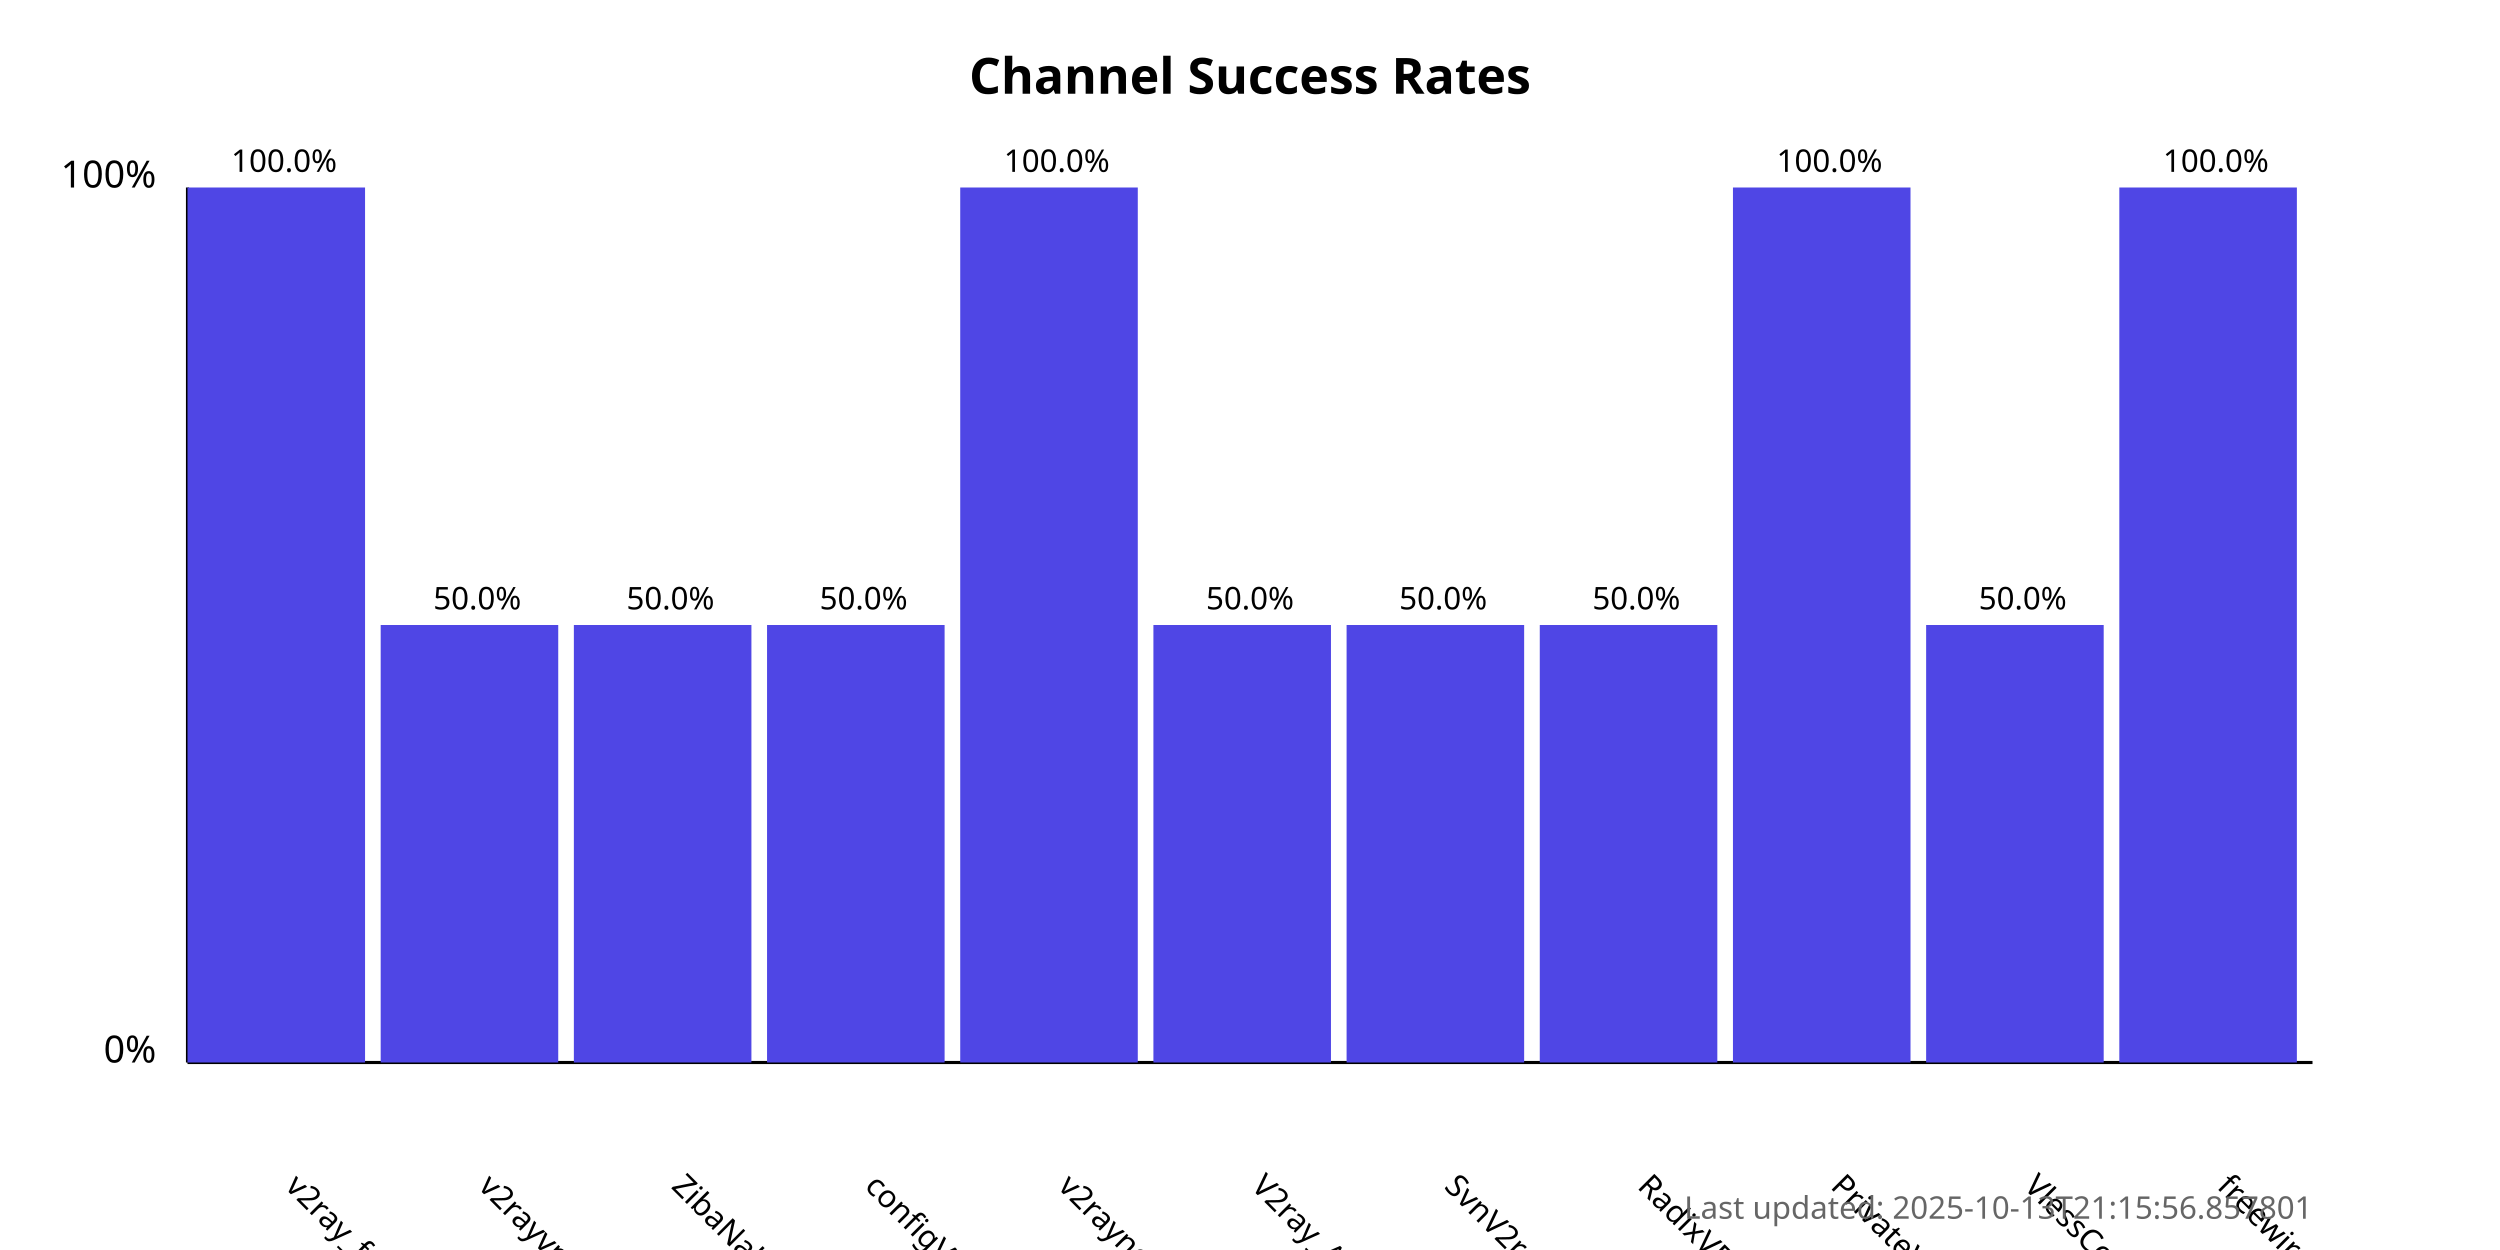
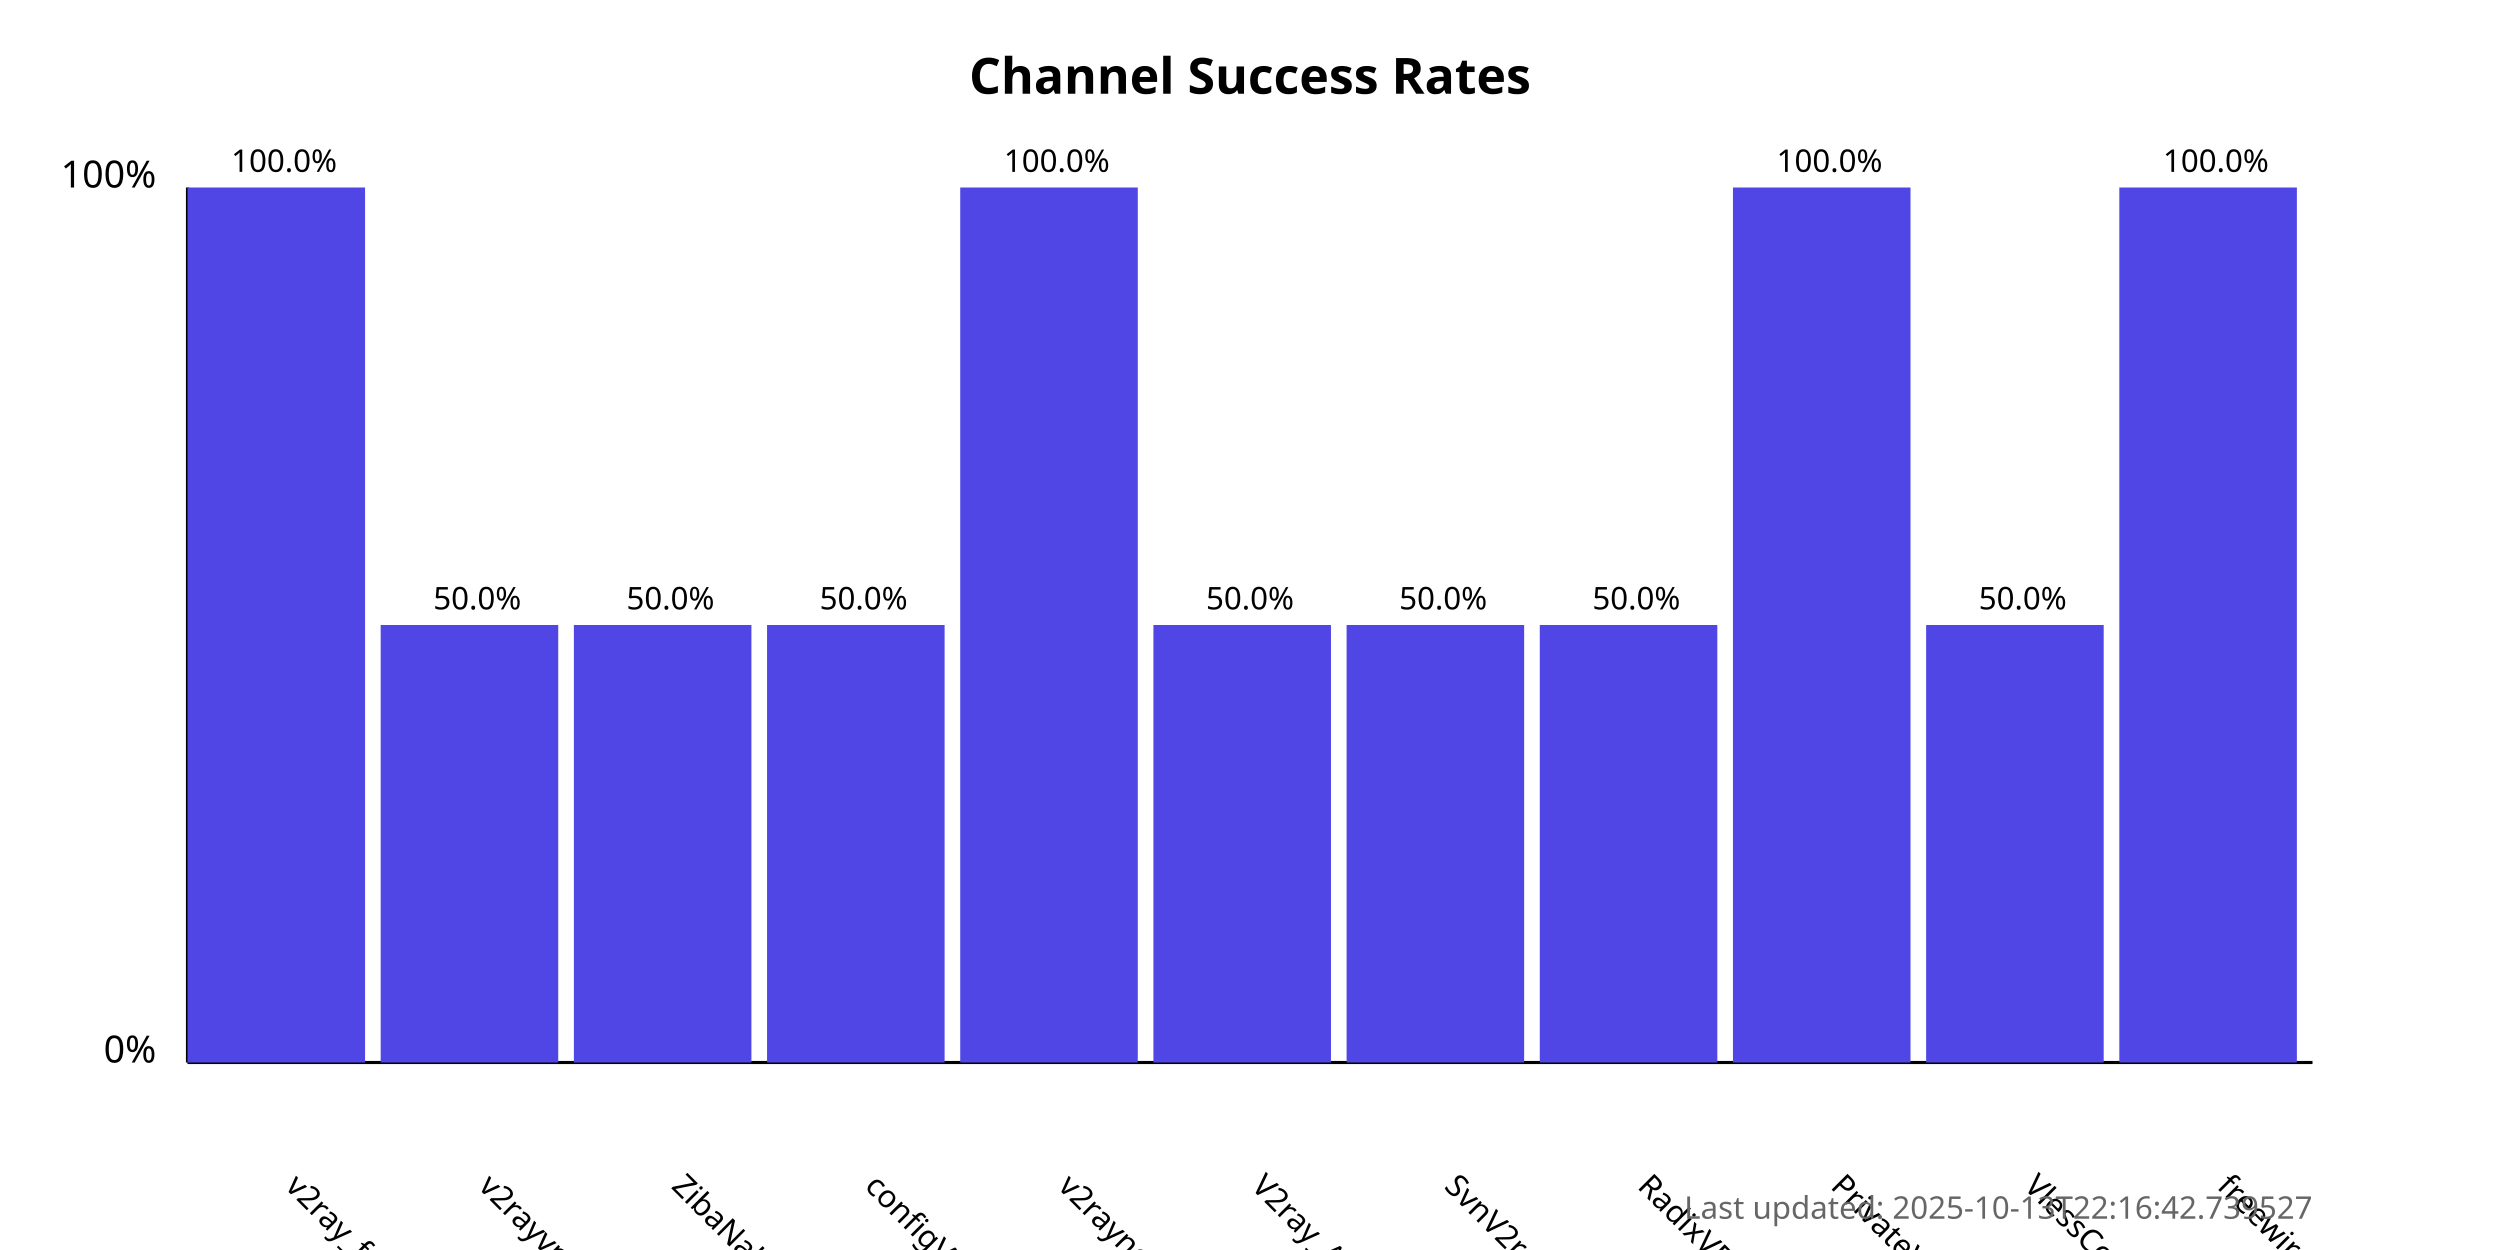
<svg xmlns="http://www.w3.org/2000/svg" width="800" height="400">
  <style>
            .chart-title { font: bold 16px sans-serif; }
            .axis-label { font: 12px sans-serif; }
            .tick-label { font: 10px sans-serif; }
            .bar { fill: #4f46e5; }
            .bar:hover { fill: #6366f1; }
            .timestamp { font: 10px sans-serif; fill: #666; }
        </style>
  <text x="400.0" y="30" text-anchor="middle" class="chart-title">
            Channel Success Rates
        </text>
  <line x1="60" y1="340" x2="60" y2="60" stroke="black" stroke-width="1" />
  <line x1="60" y1="340" x2="740" y2="340" stroke="black" stroke-width="1" />
  <text x="50" y="340" text-anchor="end" class="axis-label">0%</text>
  <text x="50" y="60" text-anchor="end" class="axis-label">100%</text>
  <g>
    <rect x="60" y="60.0" width="56.818" height="280.0" class="bar" />
    <text x="90.909" y="380" transform="rotate(45, 90.90909, 380)" text-anchor="start" class="tick-label">
                v2ray_free_conf
            </text>
    <text x="90.909" y="55.0" text-anchor="middle" class="tick-label">
                100.0%
            </text>
  </g>
  <g>
    <rect x="121.818" y="200.0" width="56.818" height="140.0" class="bar" />
    <text x="152.727" y="380" transform="rotate(45, 152.7273, 380)" text-anchor="start" class="tick-label">
                v2rayvpno
            </text>
    <text x="152.727" y="195.0" text-anchor="middle" class="tick-label">
                50.0%
            </text>
  </g>
  <g>
    <rect x="183.636" y="200.0" width="56.818" height="140.0" class="bar" />
    <text x="214.545" y="380" transform="rotate(45, 214.5455, 380)" text-anchor="start" class="tick-label">
                ZibaNabz
            </text>
    <text x="214.545" y="195.0" text-anchor="middle" class="tick-label">
                50.0%
            </text>
  </g>
  <g>
    <rect x="245.455" y="200.0" width="56.818" height="140.0" class="bar" />
    <text x="276.364" y="380" transform="rotate(45, 276.3636, 380)" text-anchor="start" class="tick-label">
                configV2rayForFree
            </text>
    <text x="276.364" y="195.0" text-anchor="middle" class="tick-label">
                50.0%
            </text>
  </g>
  <g>
    <rect x="307.273" y="60.0" width="56.818" height="280.0" class="bar" />
    <text x="338.182" y="380" transform="rotate(45, 338.1818, 380)" text-anchor="start" class="tick-label">
                v2rayngvpn
            </text>
    <text x="338.182" y="55.0" text-anchor="middle" class="tick-label">
                100.0%
            </text>
  </g>
  <g>
    <rect x="369.091" y="200.0" width="56.818" height="140.0" class="bar" />
    <text x="400.0" y="380" transform="rotate(45, 400.0, 380)" text-anchor="start" class="tick-label">
                V2ray_Alpha
            </text>
    <text x="400.0" y="195.0" text-anchor="middle" class="tick-label">
                50.0%
            </text>
  </g>
  <g>
    <rect x="430.909" y="200.0" width="56.818" height="140.0" class="bar" />
    <text x="461.818" y="380" transform="rotate(45, 461.8182, 380)" text-anchor="start" class="tick-label">
                SvnV2ray
            </text>
    <text x="461.818" y="195.0" text-anchor="middle" class="tick-label">
                50.0%
            </text>
  </g>
  <g>
    <rect x="492.727" y="200.0" width="56.818" height="140.0" class="bar" />
    <text x="523.636" y="380" transform="rotate(45, 523.6364, 380)" text-anchor="start" class="tick-label">
                RadixVPN
            </text>
    <text x="523.636" y="195.0" text-anchor="middle" class="tick-label">
                50.0%
            </text>
  </g>
  <g>
    <rect x="554.545" y="60.0" width="56.818" height="280.0" class="bar" />
    <text x="585.455" y="380" transform="rotate(45, 585.4545, 380)" text-anchor="start" class="tick-label">
                PrivateVPNs
            </text>
    <text x="585.455" y="55.0" text-anchor="middle" class="tick-label">
                100.0%
            </text>
  </g>
  <g>
    <rect x="616.364" y="200.0" width="56.818" height="140.0" class="bar" />
    <text x="647.273" y="380" transform="rotate(45, 647.2727, 380)" text-anchor="start" class="tick-label">
                VlessConfig
            </text>
    <text x="647.273" y="195.0" text-anchor="middle" class="tick-label">
                50.0%
            </text>
  </g>
  <g>
    <rect x="678.182" y="60.0" width="56.818" height="280.0" class="bar" />
    <text x="709.091" y="380" transform="rotate(45, 709.0909, 380)" text-anchor="start" class="tick-label">
                freewireguard
            </text>
    <text x="709.091" y="55.0" text-anchor="middle" class="tick-label">
                100.0%
            </text>
  </g>
  <text x="740" y="390" text-anchor="end" class="timestamp">
-             Last updated: 2025-10-13T21:15:56.857801
+             Last updated: 2025-10-13T22:16:42.739527
        </text>
</svg>
